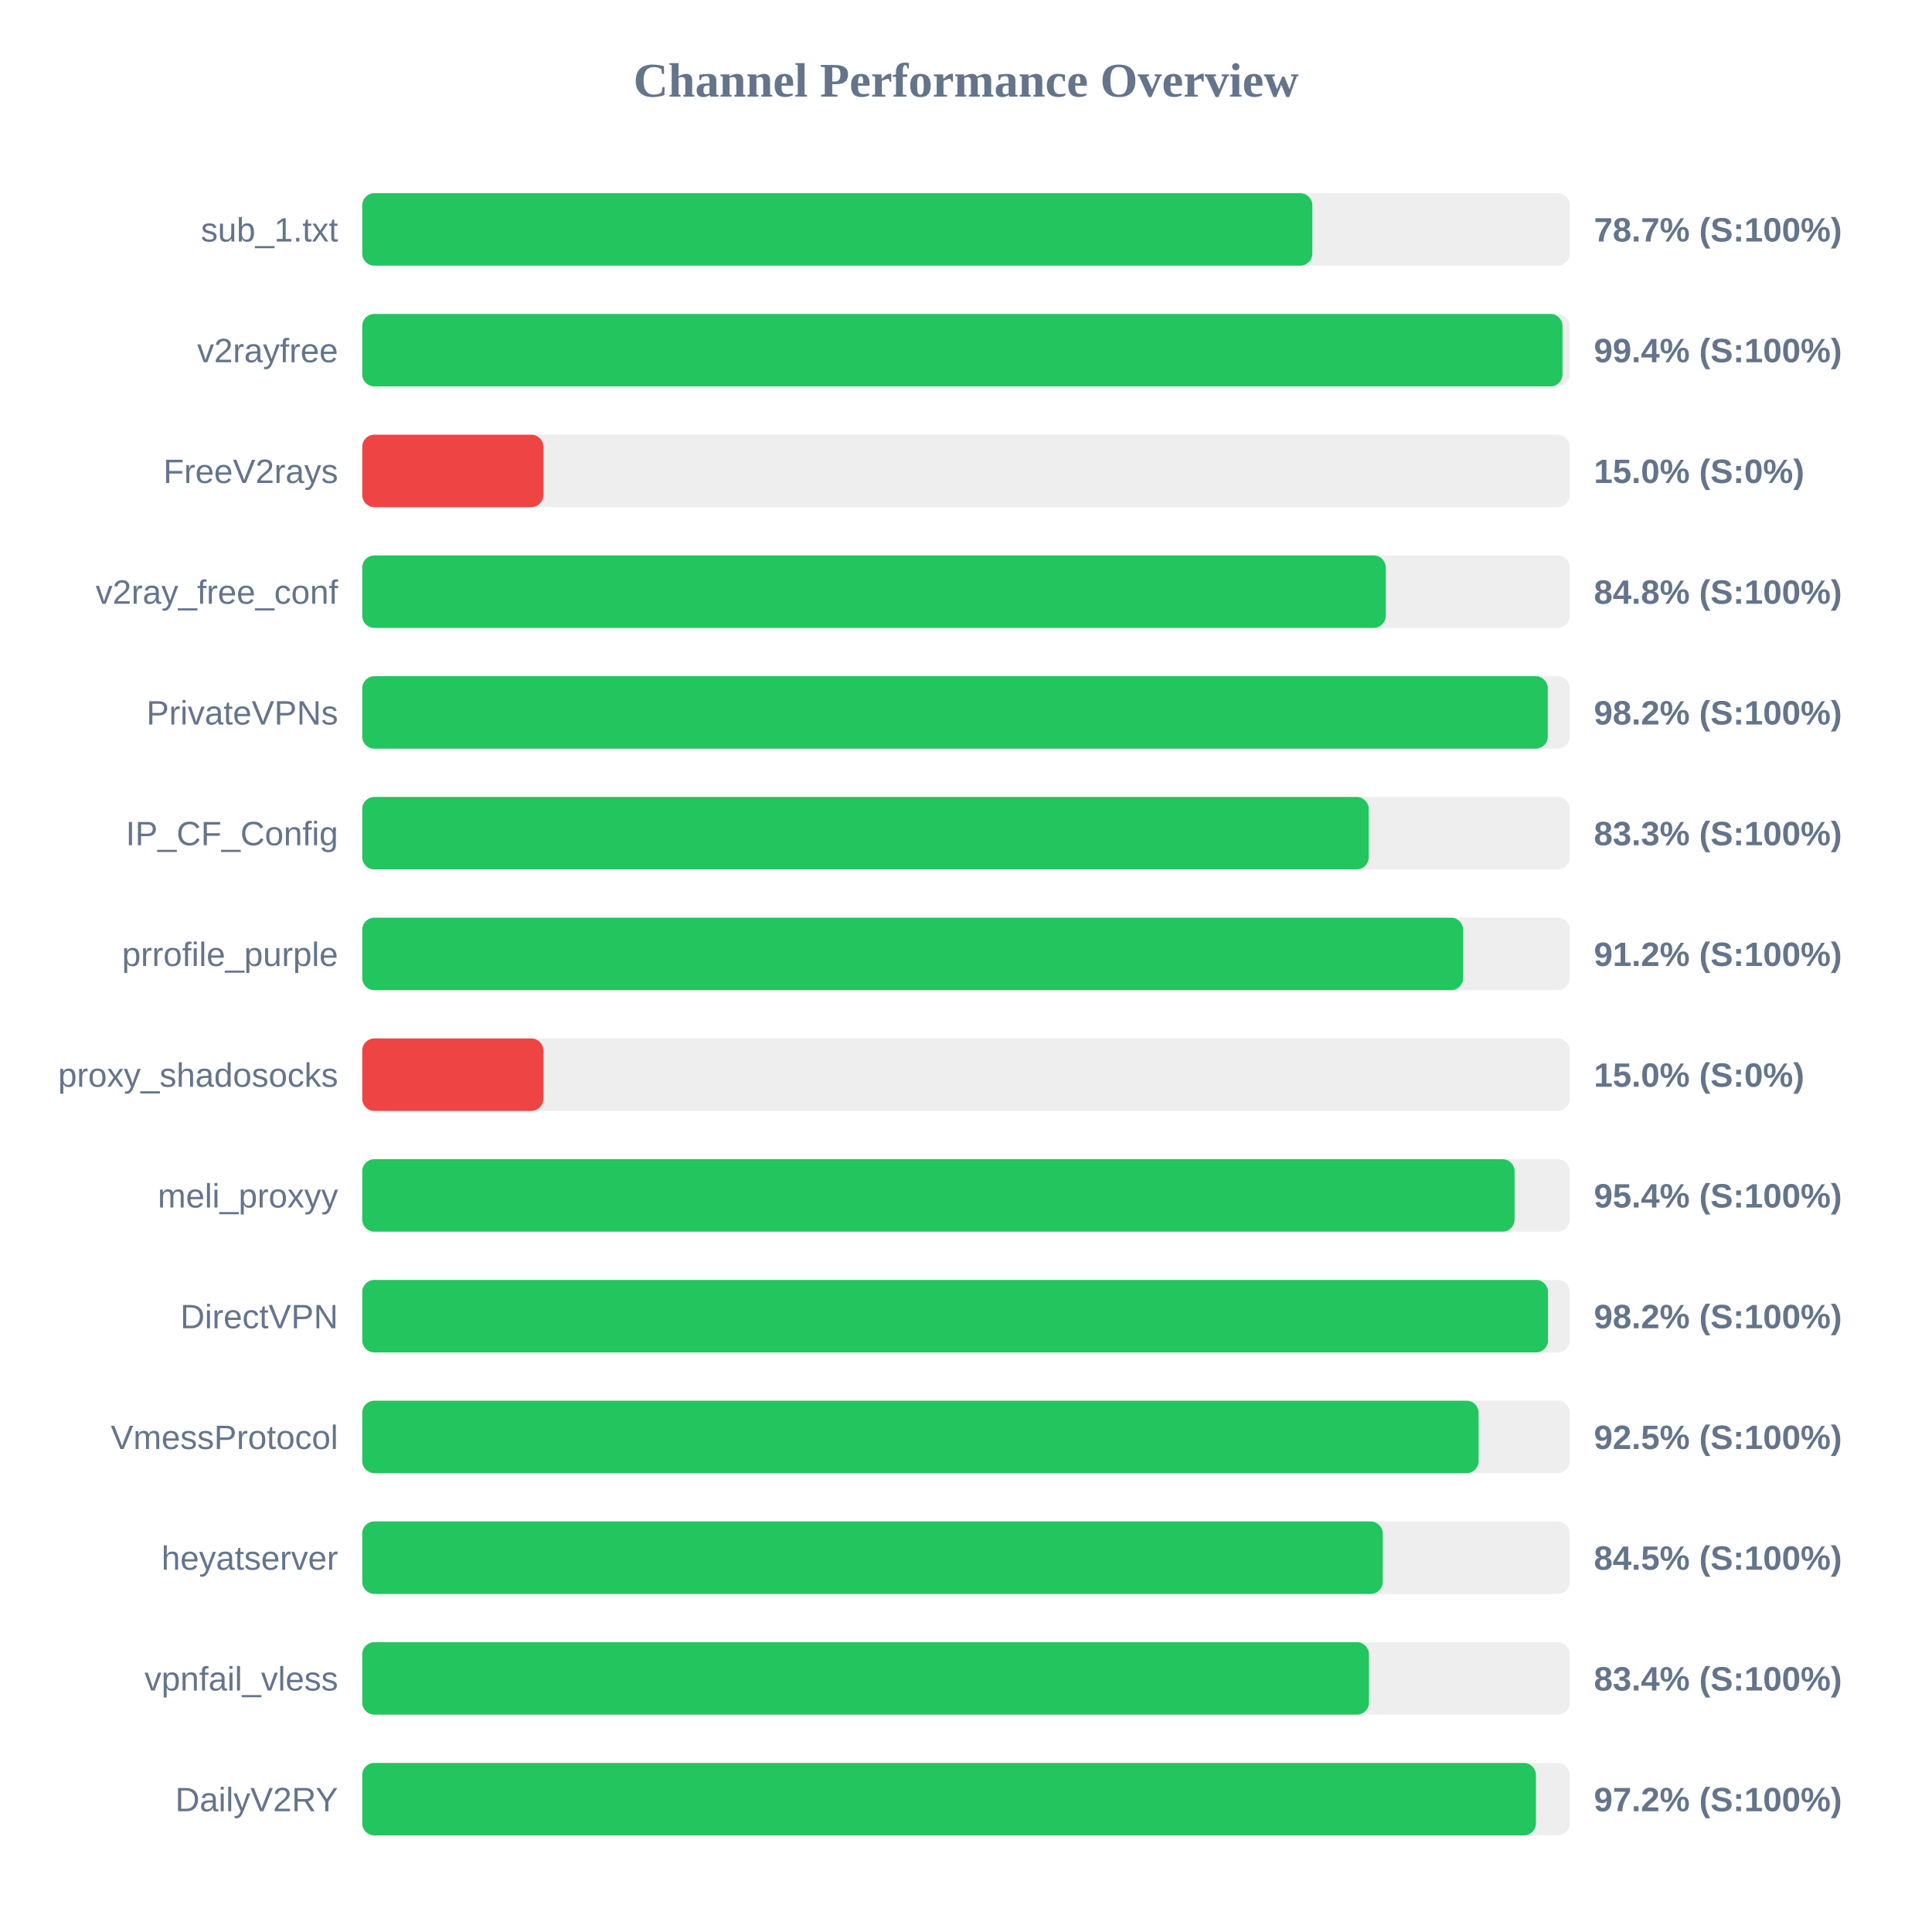
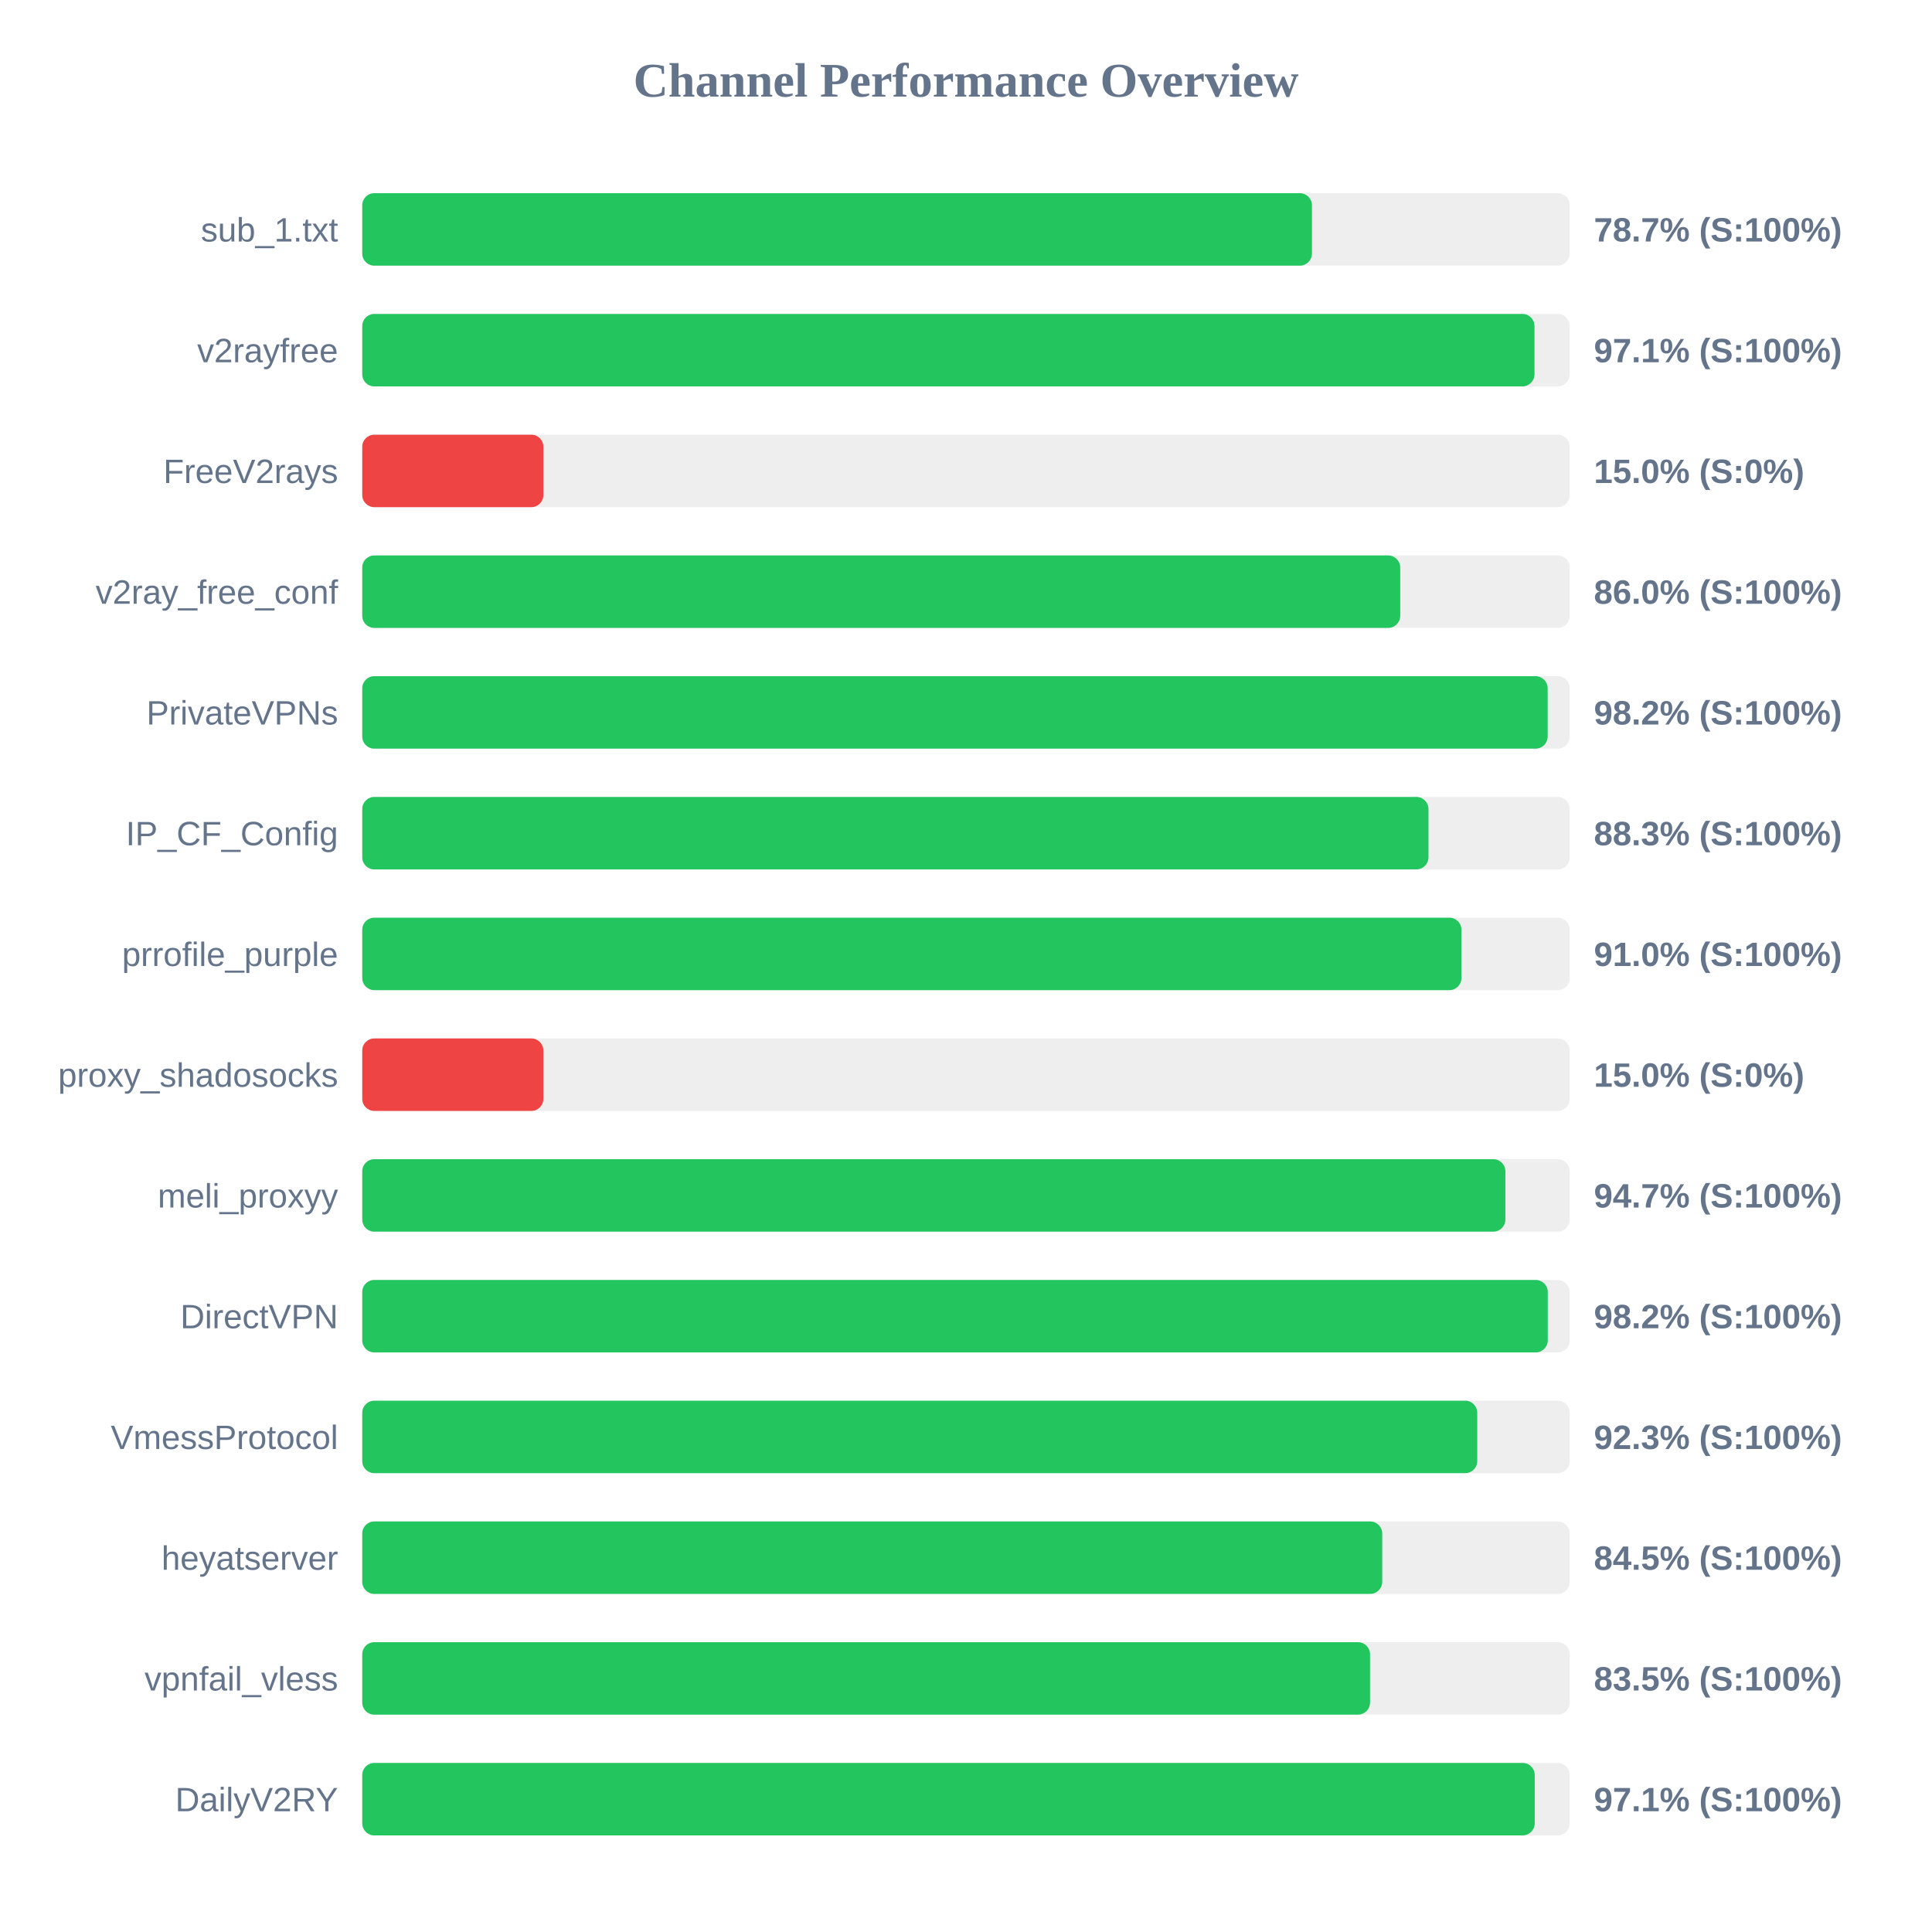
<svg xmlns="http://www.w3.org/2000/svg" width="800" height="800" version="1.1">
  <style>
        .row { font: 14px Arial; fill: #64748b; }
        .score { font: bold 14px Arial; fill: #64748b; }
    </style>
  <text x="400" y="40" text-anchor="middle" font-size="20px" font-weight="bold" fill="#64748b">Channel Performance Overview</text>
  <rect x="150" y="80" width="500" height="30" fill="#eee" rx="5" />
-   <rect x="150" y="80" width="393.4" height="30" fill="#22c55e" rx="5" />
+   <rect x="150" y="80" width="393.25" height="30" fill="#22c55e" rx="5" />
  <text x="140" y="100" text-anchor="end" class="row">sub_1.txt</text>
  <text x="660" y="100" text-anchor="start" class="score">78.7% (S:100%)</text>
  <rect x="150" y="130" width="500" height="30" fill="#eee" rx="5" />
-   <rect x="150" y="130" width="497.0" height="30" fill="#22c55e" rx="5" />
+   <rect x="150" y="130" width="485.4" height="30" fill="#22c55e" rx="5" />
  <text x="140" y="150" text-anchor="end" class="row">v2rayfree</text>
-   <text x="660" y="150" text-anchor="start" class="score">99.4% (S:100%)</text>
+   <text x="660" y="150" text-anchor="start" class="score">97.1% (S:100%)</text>
  <rect x="150" y="180" width="500" height="30" fill="#eee" rx="5" />
  <rect x="150" y="180" width="75.0" height="30" fill="#ef4444" rx="5" />
  <text x="140" y="200" text-anchor="end" class="row">FreeV2rays</text>
  <text x="660" y="200" text-anchor="start" class="score">15.0% (S:0%)</text>
  <rect x="150" y="230" width="500" height="30" fill="#eee" rx="5" />
-   <rect x="150" y="230" width="423.8" height="30" fill="#22c55e" rx="5" />
+   <rect x="150" y="230" width="429.8" height="30" fill="#22c55e" rx="5" />
  <text x="140" y="250" text-anchor="end" class="row">v2ray_free_conf</text>
-   <text x="660" y="250" text-anchor="start" class="score">84.8% (S:100%)</text>
+   <text x="660" y="250" text-anchor="start" class="score">86.0% (S:100%)</text>
  <rect x="150" y="280" width="500" height="30" fill="#eee" rx="5" />
-   <rect x="150" y="280" width="490.9" height="30" fill="#22c55e" rx="5" />
+   <rect x="150" y="280" width="490.85" height="30" fill="#22c55e" rx="5" />
  <text x="140" y="300" text-anchor="end" class="row">PrivateVPNs</text>
  <text x="660" y="300" text-anchor="start" class="score">98.2% (S:100%)</text>
  <rect x="150" y="330" width="500" height="30" fill="#eee" rx="5" />
-   <rect x="150" y="330" width="416.75" height="30" fill="#22c55e" rx="5" />
+   <rect x="150" y="330" width="441.5" height="30" fill="#22c55e" rx="5" />
  <text x="140" y="350" text-anchor="end" class="row">IP_CF_Config</text>
-   <text x="660" y="350" text-anchor="start" class="score">83.3% (S:100%)</text>
+   <text x="660" y="350" text-anchor="start" class="score">88.3% (S:100%)</text>
  <rect x="150" y="380" width="500" height="30" fill="#eee" rx="5" />
-   <rect x="150" y="380" width="455.85" height="30" fill="#22c55e" rx="5" />
+   <rect x="150" y="380" width="455.15" height="30" fill="#22c55e" rx="5" />
  <text x="140" y="400" text-anchor="end" class="row">prrofile_purple</text>
-   <text x="660" y="400" text-anchor="start" class="score">91.2% (S:100%)</text>
+   <text x="660" y="400" text-anchor="start" class="score">91.0% (S:100%)</text>
  <rect x="150" y="430" width="500" height="30" fill="#eee" rx="5" />
  <rect x="150" y="430" width="75.0" height="30" fill="#ef4444" rx="5" />
  <text x="140" y="450" text-anchor="end" class="row">proxy_shadosocks</text>
  <text x="660" y="450" text-anchor="start" class="score">15.0% (S:0%)</text>
  <rect x="150" y="480" width="500" height="30" fill="#eee" rx="5" />
-   <rect x="150" y="480" width="477.15" height="30" fill="#22c55e" rx="5" />
+   <rect x="150" y="480" width="473.35" height="30" fill="#22c55e" rx="5" />
  <text x="140" y="500" text-anchor="end" class="row">meli_proxyy</text>
-   <text x="660" y="500" text-anchor="start" class="score">95.4% (S:100%)</text>
+   <text x="660" y="500" text-anchor="start" class="score">94.7% (S:100%)</text>
  <rect x="150" y="530" width="500" height="30" fill="#eee" rx="5" />
-   <rect x="150" y="530" width="491.0" height="30" fill="#22c55e" rx="5" />
+   <rect x="150" y="530" width="490.9" height="30" fill="#22c55e" rx="5" />
  <text x="140" y="550" text-anchor="end" class="row">DirectVPN</text>
  <text x="660" y="550" text-anchor="start" class="score">98.2% (S:100%)</text>
  <rect x="150" y="580" width="500" height="30" fill="#eee" rx="5" />
-   <rect x="150" y="580" width="462.25" height="30" fill="#22c55e" rx="5" />
+   <rect x="150" y="580" width="461.7" height="30" fill="#22c55e" rx="5" />
  <text x="140" y="600" text-anchor="end" class="row">VmessProtocol</text>
-   <text x="660" y="600" text-anchor="start" class="score">92.5% (S:100%)</text>
+   <text x="660" y="600" text-anchor="start" class="score">92.3% (S:100%)</text>
  <rect x="150" y="630" width="500" height="30" fill="#eee" rx="5" />
-   <rect x="150" y="630" width="422.55" height="30" fill="#22c55e" rx="5" />
+   <rect x="150" y="630" width="422.35" height="30" fill="#22c55e" rx="5" />
  <text x="140" y="650" text-anchor="end" class="row">heyatserver</text>
  <text x="660" y="650" text-anchor="start" class="score">84.5% (S:100%)</text>
  <rect x="150" y="680" width="500" height="30" fill="#eee" rx="5" />
-   <rect x="150" y="680" width="416.85" height="30" fill="#22c55e" rx="5" />
+   <rect x="150" y="680" width="417.3" height="30" fill="#22c55e" rx="5" />
  <text x="140" y="700" text-anchor="end" class="row">vpnfail_vless</text>
-   <text x="660" y="700" text-anchor="start" class="score">83.4% (S:100%)</text>
+   <text x="660" y="700" text-anchor="start" class="score">83.5% (S:100%)</text>
  <rect x="150" y="730" width="500" height="30" fill="#eee" rx="5" />
-   <rect x="150" y="730" width="486.0" height="30" fill="#22c55e" rx="5" />
+   <rect x="150" y="730" width="485.5" height="30" fill="#22c55e" rx="5" />
  <text x="140" y="750" text-anchor="end" class="row">DailyV2RY</text>
-   <text x="660" y="750" text-anchor="start" class="score">97.2% (S:100%)</text>
+   <text x="660" y="750" text-anchor="start" class="score">97.1% (S:100%)</text>
</svg>
